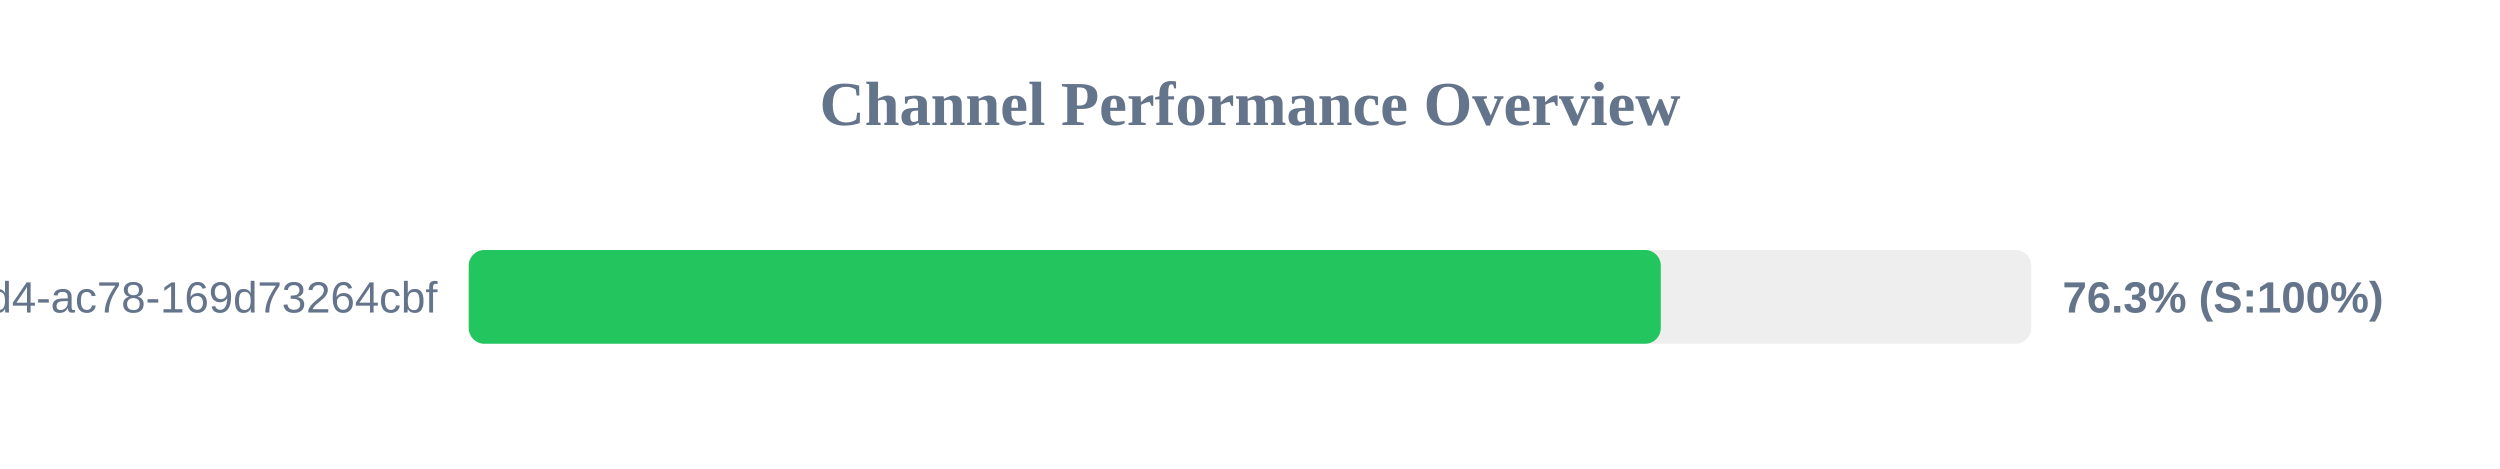
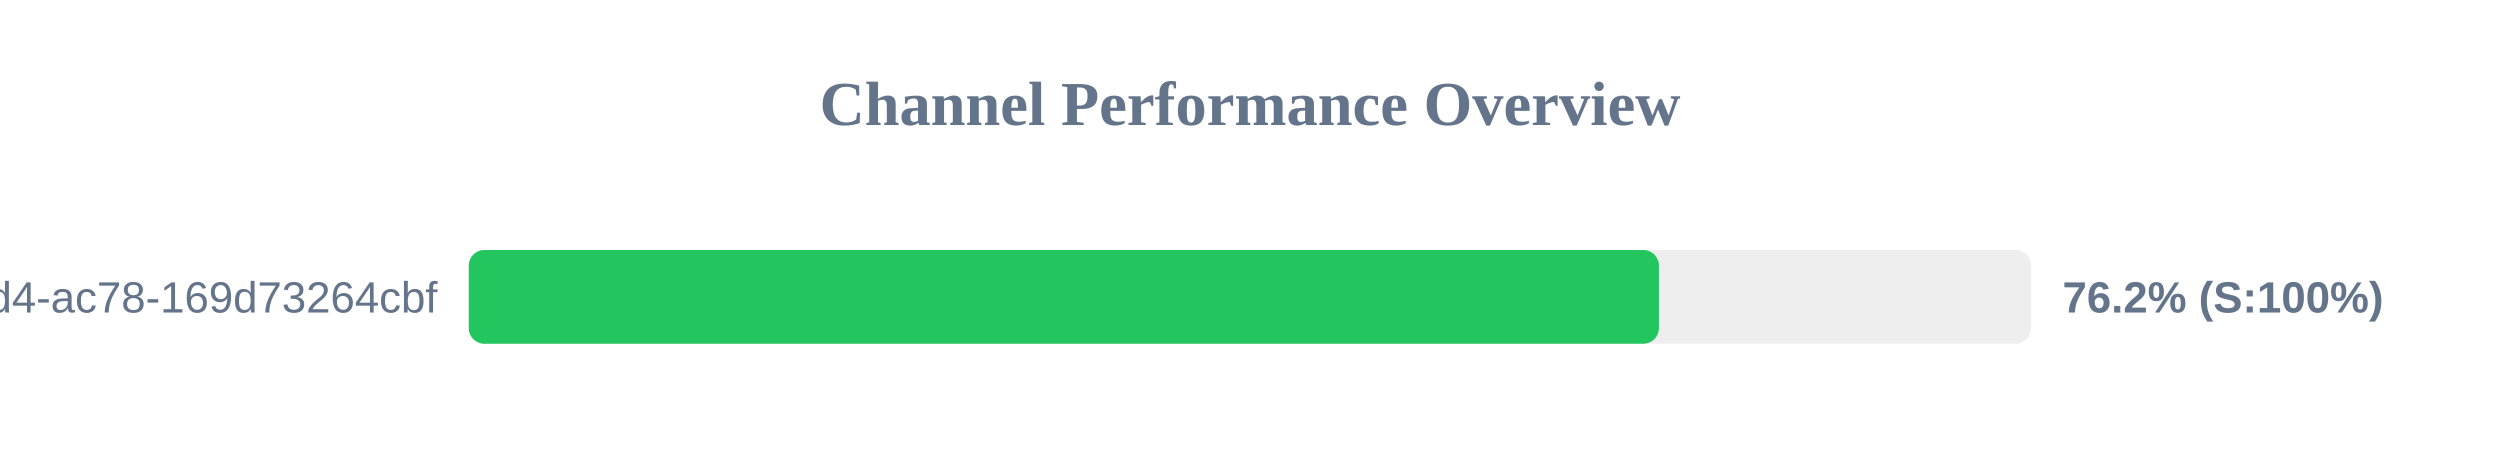
<svg xmlns="http://www.w3.org/2000/svg" width="800" height="150" version="1.1">
  <style>
        .row { font: 14px Arial; fill: #64748b; }
        .score { font: bold 14px Arial; fill: #64748b; }
    </style>
  <text x="400" y="40" text-anchor="middle" font-size="20px" font-weight="bold" fill="#64748b">Channel Performance Overview</text>
  <rect x="150" y="80" width="500" height="30" fill="#eee" rx="5" />
-   <rect x="150" y="80" width="381.45" height="30" fill="#22c55e" rx="5" />
+   <rect x="150" y="80" width="380.85" height="30" fill="#22c55e" rx="5" />
  <text x="140" y="100" text-anchor="end" class="row">?uuid=48c2c901-72e6-46d4-ac78-169d73264cbf</text>
-   <text x="660" y="100" text-anchor="start" class="score">76.3% (S:100%)</text>
+   <text x="660" y="100" text-anchor="start" class="score">76.2% (S:100%)</text>
</svg>
